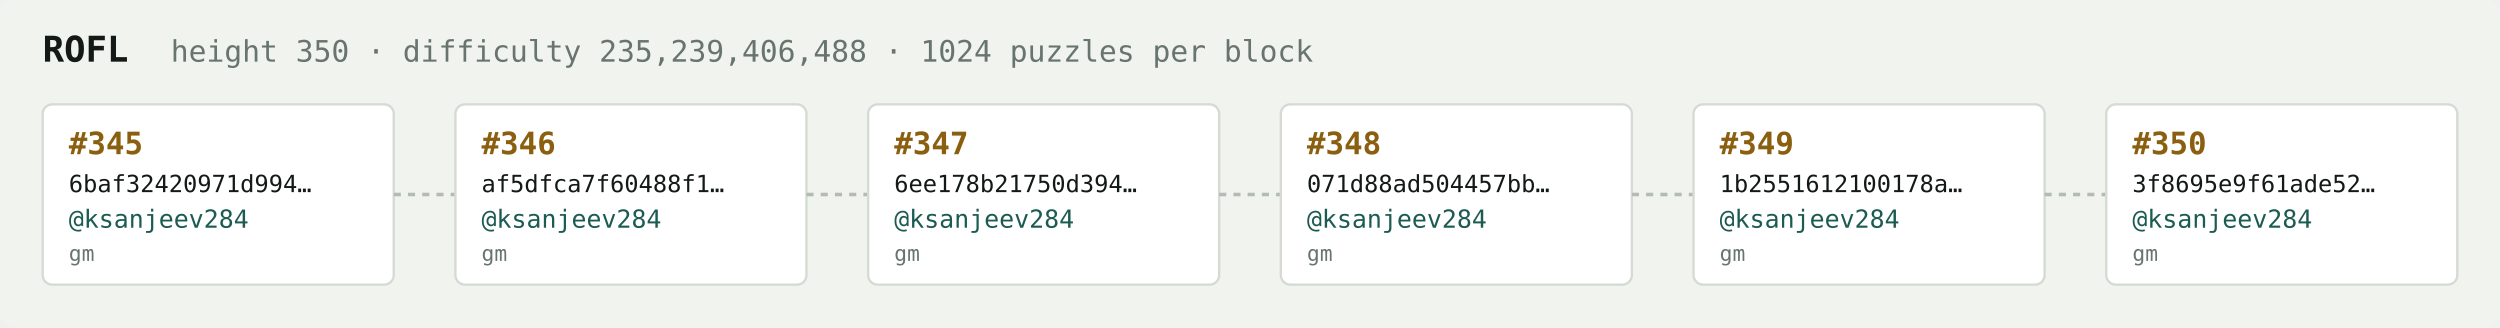
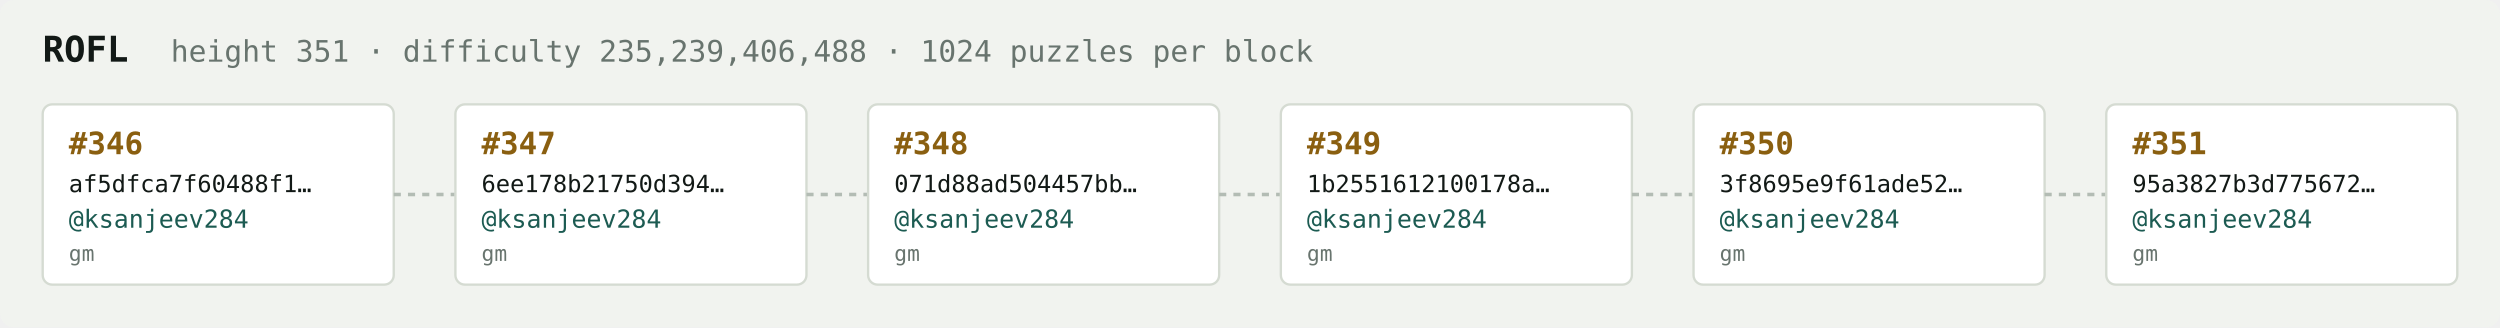
<svg xmlns="http://www.w3.org/2000/svg" width="1054" height="138" viewBox="0 0 1054 138" font-family="ui-monospace,SFMono-Regular,Menlo,monospace">
  <rect fill="#f1f3ef" width="1054" height="138" rx="6" />
  <text x="18" y="26" fill="#121916" font-size="15" font-weight="700">ROFL</text>
-   <text x="72" y="26" fill="#68746e" font-size="12.5">height 350 · difficulty 235,239,406,488 · 1024 puzzles per block</text>
+   <text x="72" y="26" fill="#68746e" font-size="12.5">height 351 · difficulty 235,239,406,488 · 1024 puzzles per block</text>
  <rect x="18" y="44" width="148" height="76" rx="4" fill="#ffffff" stroke="#d5dbd2" stroke-width="1" />
-   <text x="29" y="65" fill="#8a5f10" font-size="13" font-weight="700">#345</text>
-   <text x="29" y="81" fill="#121916" font-size="10">6baf32420971d994…</text>
+   <text x="29" y="65" fill="#8a5f10" font-size="13" font-weight="700">#346</text>
+   <text x="29" y="81" fill="#121916" font-size="10">af5dfca7f60488f1…</text>
  <text x="29" y="96" fill="#1c5b52" font-size="10.5">@ksanjeev284</text>
  <text x="29" y="110" fill="#68746e" font-size="9">gm</text>
  <line x1="166" y1="82.0" x2="192" y2="82.0" stroke="#b3bcb4" stroke-width="1.5" stroke-dasharray="3 3" />
  <rect x="192" y="44" width="148" height="76" rx="4" fill="#ffffff" stroke="#d5dbd2" stroke-width="1" />
-   <text x="203" y="65" fill="#8a5f10" font-size="13" font-weight="700">#346</text>
-   <text x="203" y="81" fill="#121916" font-size="10">af5dfca7f60488f1…</text>
+   <text x="203" y="65" fill="#8a5f10" font-size="13" font-weight="700">#347</text>
+   <text x="203" y="81" fill="#121916" font-size="10">6ee178b21750d394…</text>
  <text x="203" y="96" fill="#1c5b52" font-size="10.5">@ksanjeev284</text>
  <text x="203" y="110" fill="#68746e" font-size="9">gm</text>
  <line x1="340" y1="82.0" x2="366" y2="82.0" stroke="#b3bcb4" stroke-width="1.5" stroke-dasharray="3 3" />
  <rect x="366" y="44" width="148" height="76" rx="4" fill="#ffffff" stroke="#d5dbd2" stroke-width="1" />
-   <text x="377" y="65" fill="#8a5f10" font-size="13" font-weight="700">#347</text>
-   <text x="377" y="81" fill="#121916" font-size="10">6ee178b21750d394…</text>
+   <text x="377" y="65" fill="#8a5f10" font-size="13" font-weight="700">#348</text>
+   <text x="377" y="81" fill="#121916" font-size="10">071d88ad504457bb…</text>
  <text x="377" y="96" fill="#1c5b52" font-size="10.5">@ksanjeev284</text>
  <text x="377" y="110" fill="#68746e" font-size="9">gm</text>
  <line x1="514" y1="82.0" x2="540" y2="82.0" stroke="#b3bcb4" stroke-width="1.5" stroke-dasharray="3 3" />
  <rect x="540" y="44" width="148" height="76" rx="4" fill="#ffffff" stroke="#d5dbd2" stroke-width="1" />
-   <text x="551" y="65" fill="#8a5f10" font-size="13" font-weight="700">#348</text>
-   <text x="551" y="81" fill="#121916" font-size="10">071d88ad504457bb…</text>
+   <text x="551" y="65" fill="#8a5f10" font-size="13" font-weight="700">#349</text>
+   <text x="551" y="81" fill="#121916" font-size="10">1b2551612100178a…</text>
  <text x="551" y="96" fill="#1c5b52" font-size="10.5">@ksanjeev284</text>
  <text x="551" y="110" fill="#68746e" font-size="9">gm</text>
  <line x1="688" y1="82.0" x2="714" y2="82.0" stroke="#b3bcb4" stroke-width="1.5" stroke-dasharray="3 3" />
  <rect x="714" y="44" width="148" height="76" rx="4" fill="#ffffff" stroke="#d5dbd2" stroke-width="1" />
-   <text x="725" y="65" fill="#8a5f10" font-size="13" font-weight="700">#349</text>
-   <text x="725" y="81" fill="#121916" font-size="10">1b2551612100178a…</text>
+   <text x="725" y="65" fill="#8a5f10" font-size="13" font-weight="700">#350</text>
+   <text x="725" y="81" fill="#121916" font-size="10">3f8695e9f61ade52…</text>
  <text x="725" y="96" fill="#1c5b52" font-size="10.5">@ksanjeev284</text>
  <text x="725" y="110" fill="#68746e" font-size="9">gm</text>
  <line x1="862" y1="82.0" x2="888" y2="82.0" stroke="#b3bcb4" stroke-width="1.5" stroke-dasharray="3 3" />
  <rect x="888" y="44" width="148" height="76" rx="4" fill="#ffffff" stroke="#d5dbd2" stroke-width="1" />
-   <text x="899" y="65" fill="#8a5f10" font-size="13" font-weight="700">#350</text>
-   <text x="899" y="81" fill="#121916" font-size="10">3f8695e9f61ade52…</text>
+   <text x="899" y="65" fill="#8a5f10" font-size="13" font-weight="700">#351</text>
+   <text x="899" y="81" fill="#121916" font-size="10">95a3827b3d775672…</text>
  <text x="899" y="96" fill="#1c5b52" font-size="10.5">@ksanjeev284</text>
  <text x="899" y="110" fill="#68746e" font-size="9">gm</text>
</svg>
